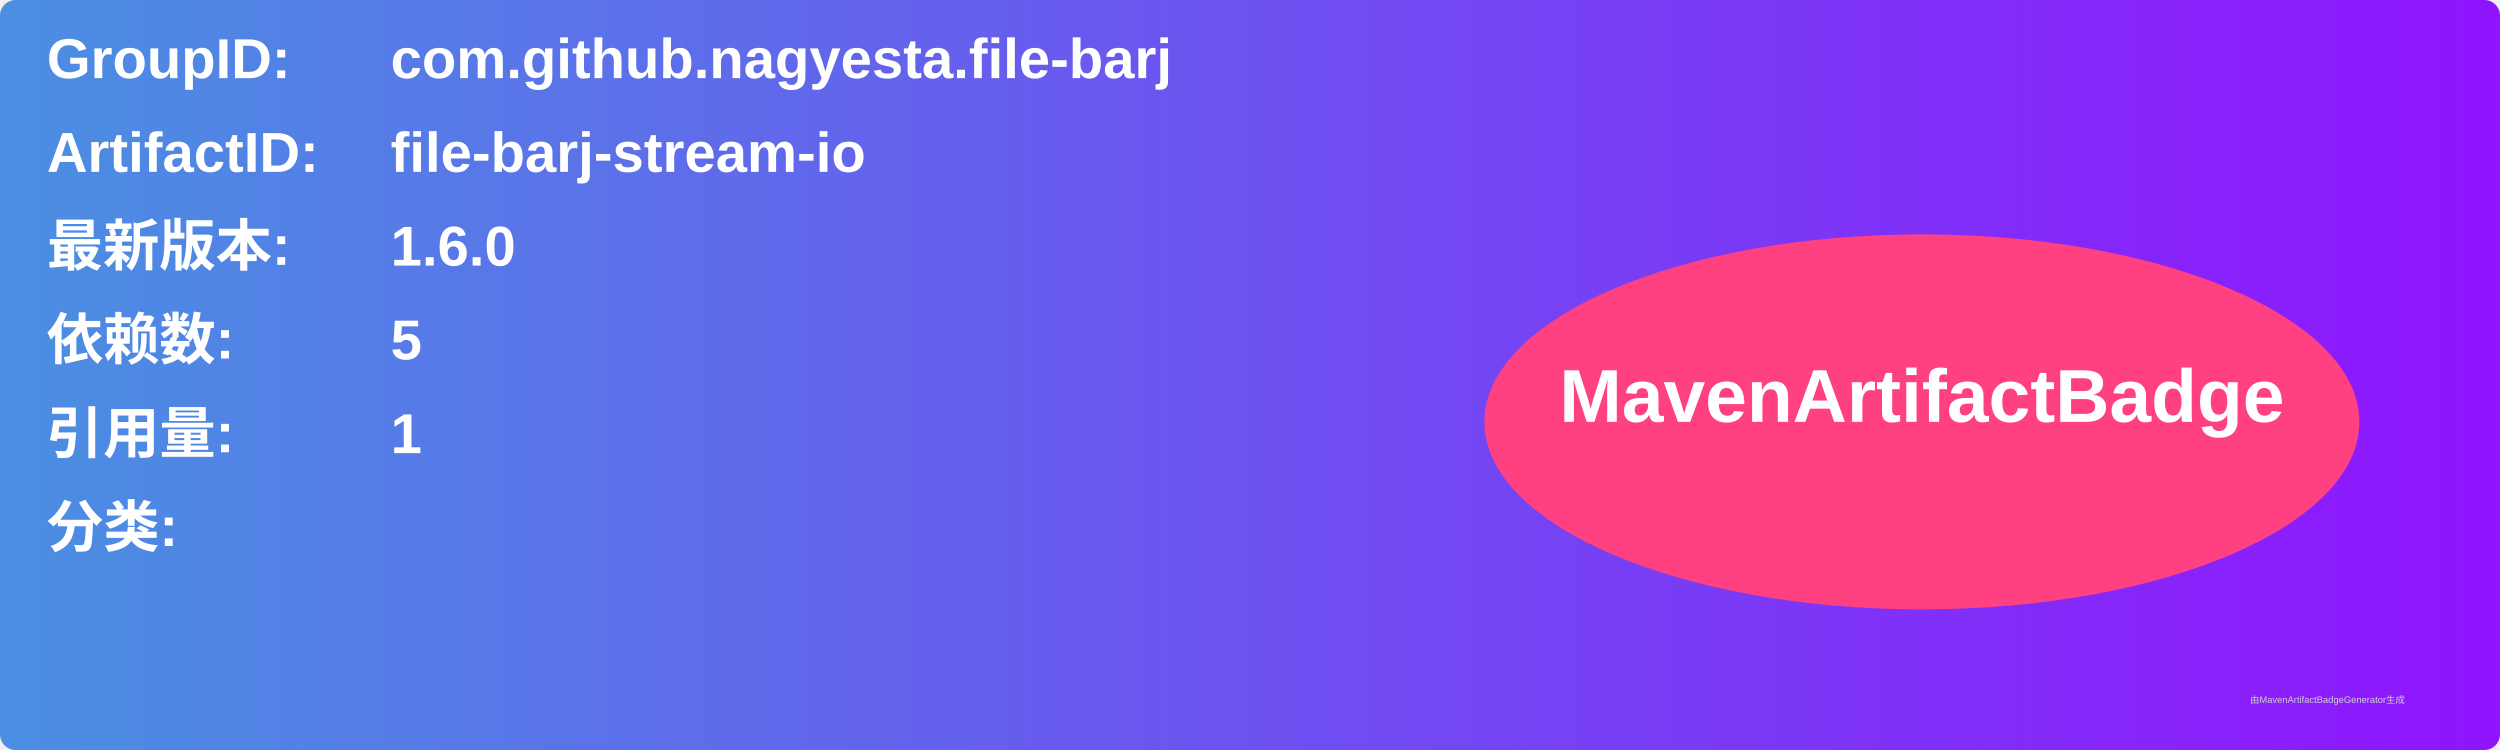
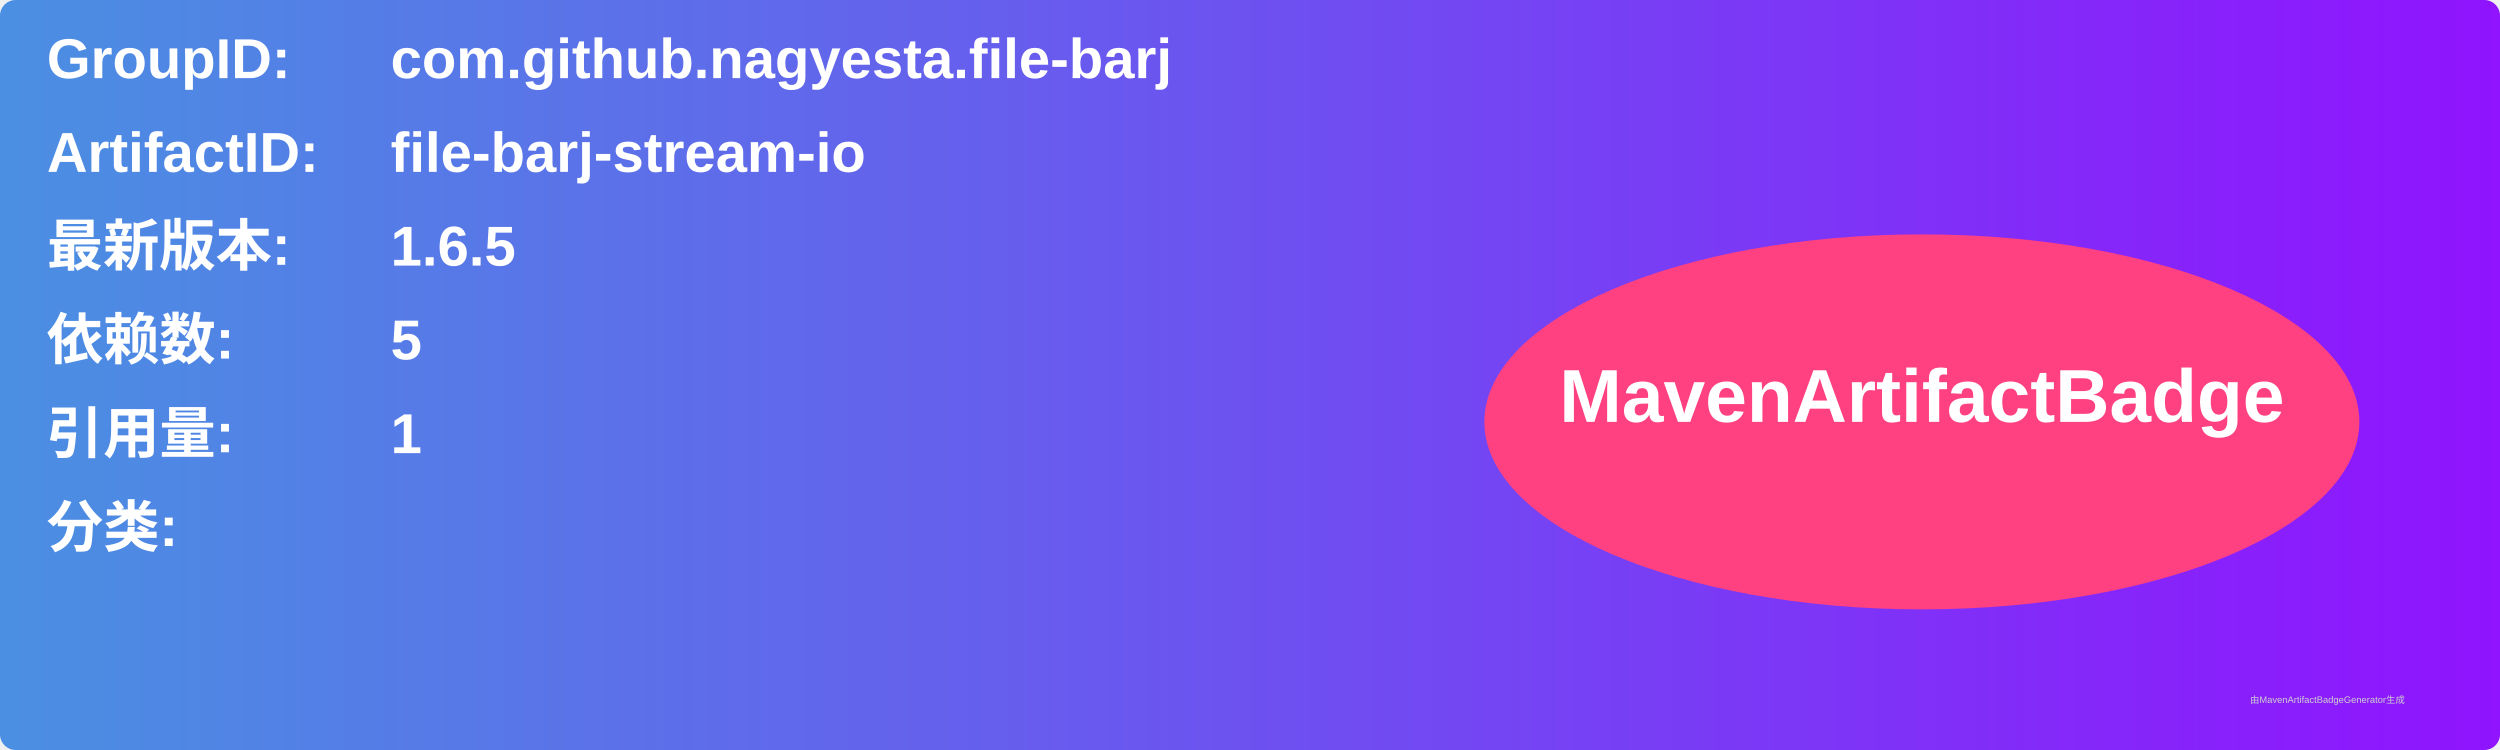
<svg xmlns="http://www.w3.org/2000/svg" width="800" height="240" viewBox="0 0 800 240">
  <linearGradient id="grad" x1="0%" y1="0%" x2="100%" y2="0%">
    <stop offset="0%" stop-color="#4a90e2" />
    <stop offset="100%" stop-color="#9013fe" />
  </linearGradient>
  <rect width="100%" height="100%" rx="5" ry="5" fill="url(#grad)" />
  <g transform="translate(15, 15)">
    <text x="0" y="10" font-family="Arial" font-size="18" fill="white" font-weight="bold" width="260">GroupID:</text>
    <text x="110" y="10" font-family="Arial" font-size="18" fill="white" font-weight="bold" width="460">com.github.nagyesta.file-barj</text>
    <text x="0" y="40" font-family="Arial" font-size="18" fill="white" font-weight="bold" width="260">ArtifactID:</text>
    <text x="110" y="40" font-family="Arial" font-size="18" fill="white" font-weight="bold" width="460">file-barj-stream-io</text>
    <text x="0" y="70" font-family="Arial" font-size="18" fill="white" font-weight="bold">最新版本:</text>
    <text x="110" y="70" font-family="Arial" font-size="18" fill="white" font-weight="bold">
-       <tspan font-weight="bold">1.6.0</tspan>
+       <tspan font-weight="bold">1.6.5</tspan>
    </text>
    <text x="0" y="100" font-family="Arial" font-size="18" fill="white" font-weight="bold">依赖数: </text>
    <text x="110" y="100" font-family="Arial" font-size="18" fill="white">
      <tspan font-weight="bold">5</tspan>
    </text>
    <text x="0" y="130" font-family="Arial" font-size="18" fill="white" font-weight="bold">引用量: </text>
    <text x="110" y="130" font-family="Arial" font-size="18" fill="white">
      <tspan font-weight="bold">1</tspan>
    </text>
    <text x="0" y="160" font-family="Arial" font-size="18" fill="white" font-weight="bold">分类:</text>
    <text x="10" y="190" font-family="Arial" font-size="10" fill="white">
      <tspan font-weight="bold" />
    </text>
    <ellipse cx="600" cy="120" rx="140" ry="60" fill="#ff4081" />
    <text x="600" y="120" text-anchor="middle" font-family="Arial" font-size="24" fill="white" font-weight="bold">MavenArtifactBadge</text>
  </g>
  <text x="720" y="225" font-family="Arial" font-size="3" fill="#d0d0d0">由MavenArtifactBadgeGenerator生成</text>
</svg>
